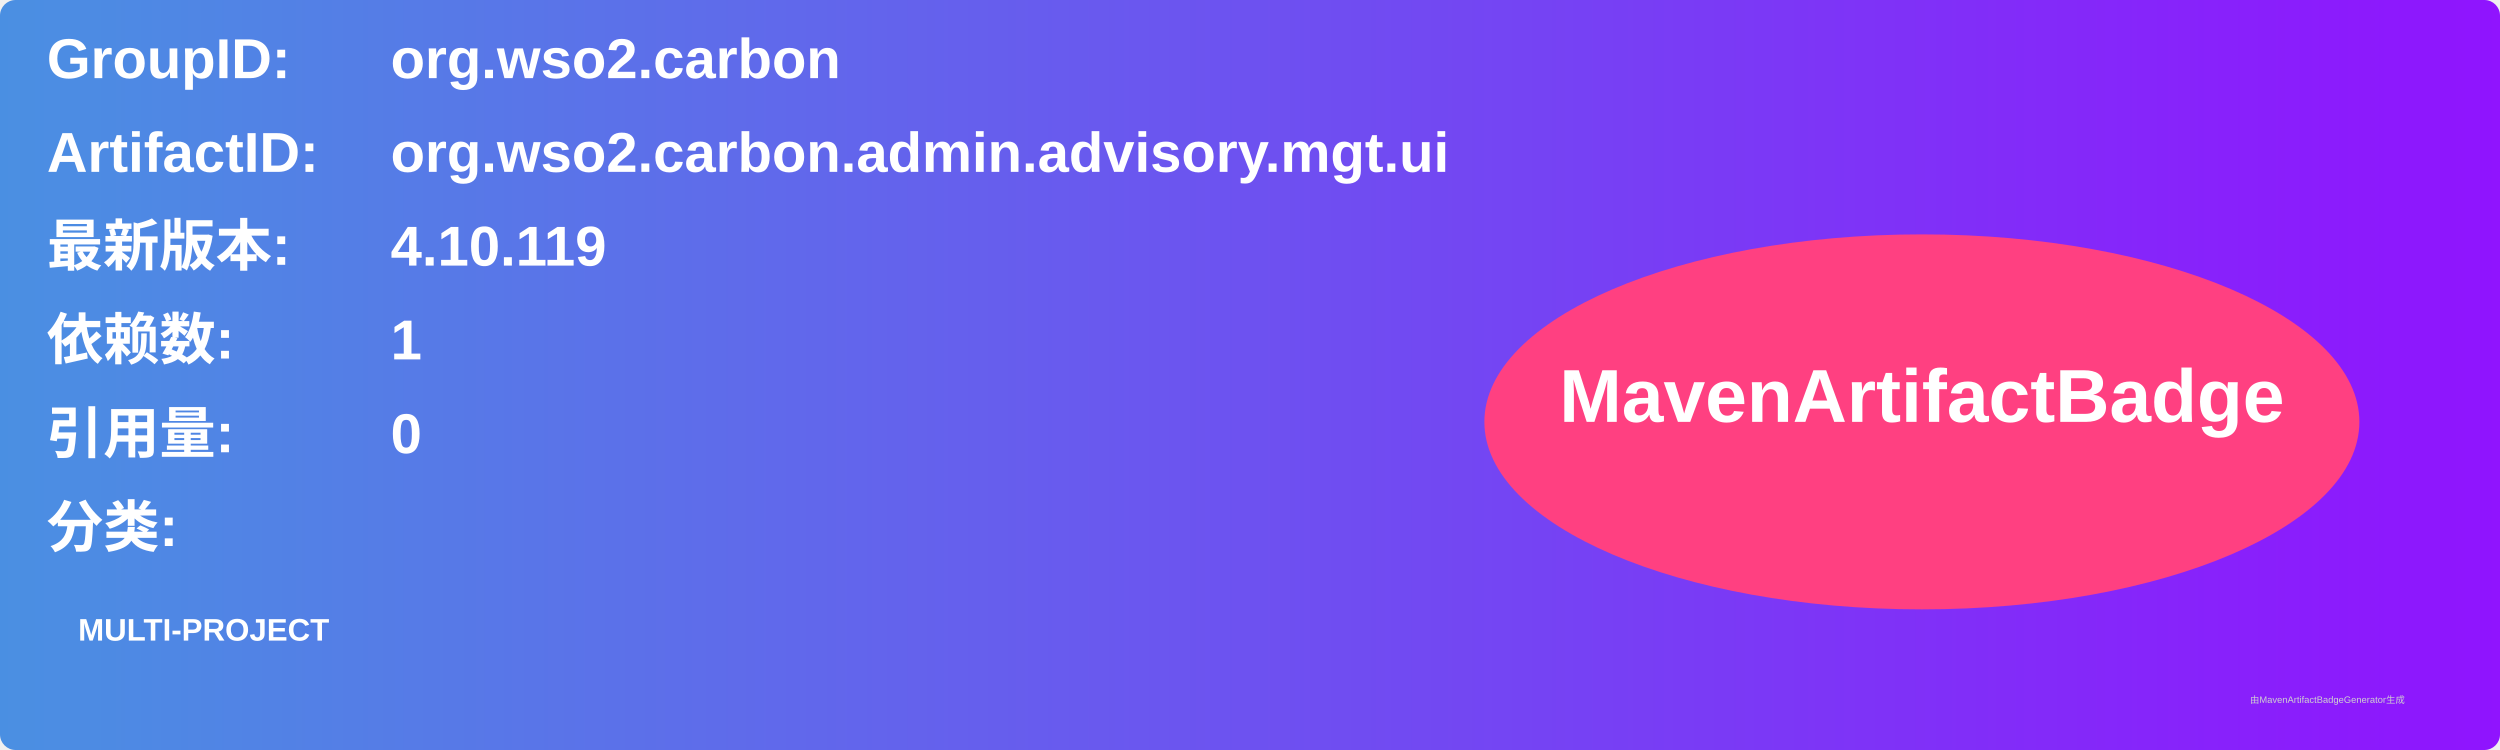
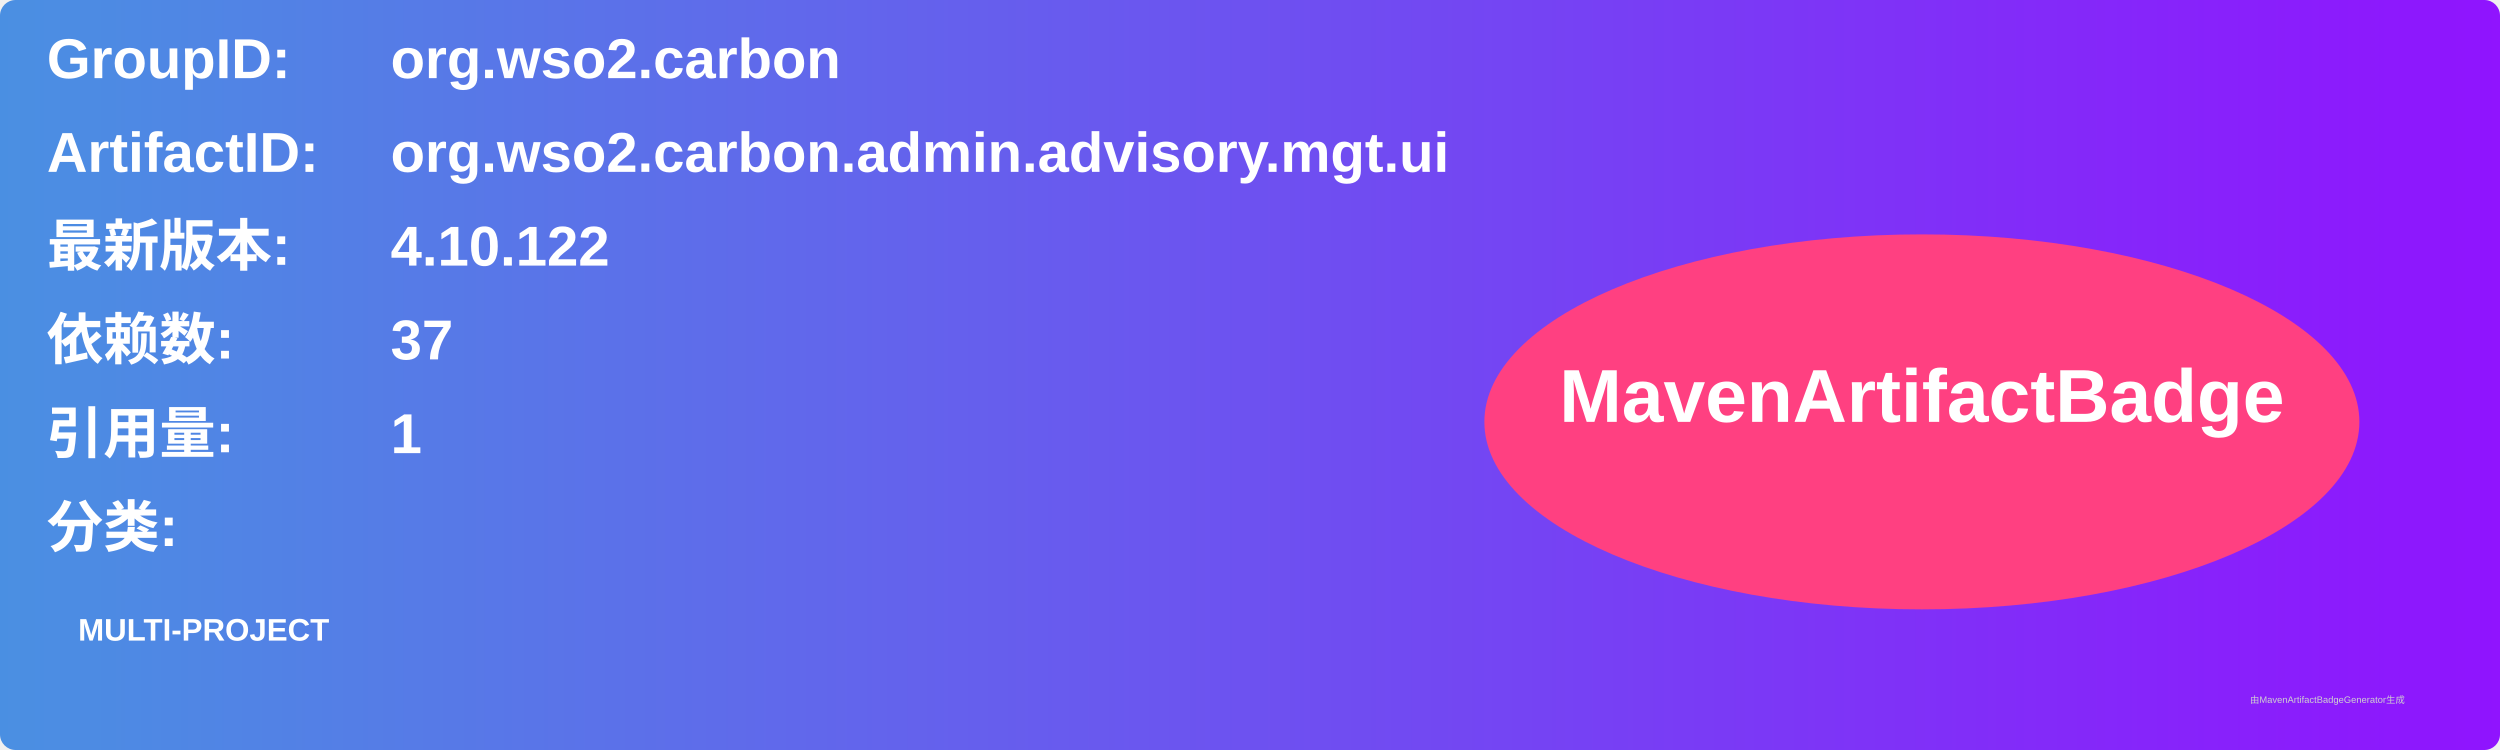
<svg xmlns="http://www.w3.org/2000/svg" width="800" height="240" viewBox="0 0 800 240">
  <linearGradient id="grad" x1="0%" y1="0%" x2="100%" y2="0%">
    <stop offset="0%" stop-color="#4a90e2" />
    <stop offset="100%" stop-color="#9013fe" />
  </linearGradient>
  <rect width="100%" height="100%" rx="5" ry="5" fill="url(#grad)" />
  <g transform="translate(15, 15)">
    <text x="0" y="10" font-family="Arial" font-size="18" fill="white" font-weight="bold" width="260">GroupID:</text>
    <text x="110" y="10" font-family="Arial" font-size="18" fill="white" font-weight="bold" width="460">org.wso2.carbon</text>
    <text x="0" y="40" font-family="Arial" font-size="18" fill="white" font-weight="bold" width="260">ArtifactID:</text>
    <text x="110" y="40" font-family="Arial" font-size="18" fill="white" font-weight="bold" width="460">org.wso2.carbon.admin.advisory.mgt.ui</text>
    <text x="0" y="70" font-family="Arial" font-size="18" fill="white" font-weight="bold">最新版本:</text>
    <text x="110" y="70" font-family="Arial" font-size="18" fill="white" font-weight="bold">
-       <tspan font-weight="bold">4.10.119</tspan>
+       <tspan font-weight="bold">4.10.122</tspan>
    </text>
    <text x="0" y="100" font-family="Arial" font-size="18" fill="white" font-weight="bold">依赖数: </text>
    <text x="110" y="100" font-family="Arial" font-size="18" fill="white">
-       <tspan font-weight="bold">1</tspan>
+       <tspan font-weight="bold">37</tspan>
    </text>
    <text x="0" y="130" font-family="Arial" font-size="18" fill="white" font-weight="bold">引用量: </text>
    <text x="110" y="130" font-family="Arial" font-size="18" fill="white">
-       <tspan font-weight="bold">0</tspan>
+       <tspan font-weight="bold">1</tspan>
    </text>
    <text x="0" y="160" font-family="Arial" font-size="18" fill="white" font-weight="bold">分类:</text>
    <text x="10" y="190" font-family="Arial" font-size="10" fill="white">
      <tspan font-weight="bold">MULTI-PROJECT</tspan>
    </text>
    <ellipse cx="600" cy="120" rx="140" ry="60" fill="#ff4081" />
    <text x="600" y="120" text-anchor="middle" font-family="Arial" font-size="24" fill="white" font-weight="bold">MavenArtifactBadge</text>
  </g>
  <text x="720" y="225" font-family="Arial" font-size="3" fill="#d0d0d0">由MavenArtifactBadgeGenerator生成</text>
</svg>
